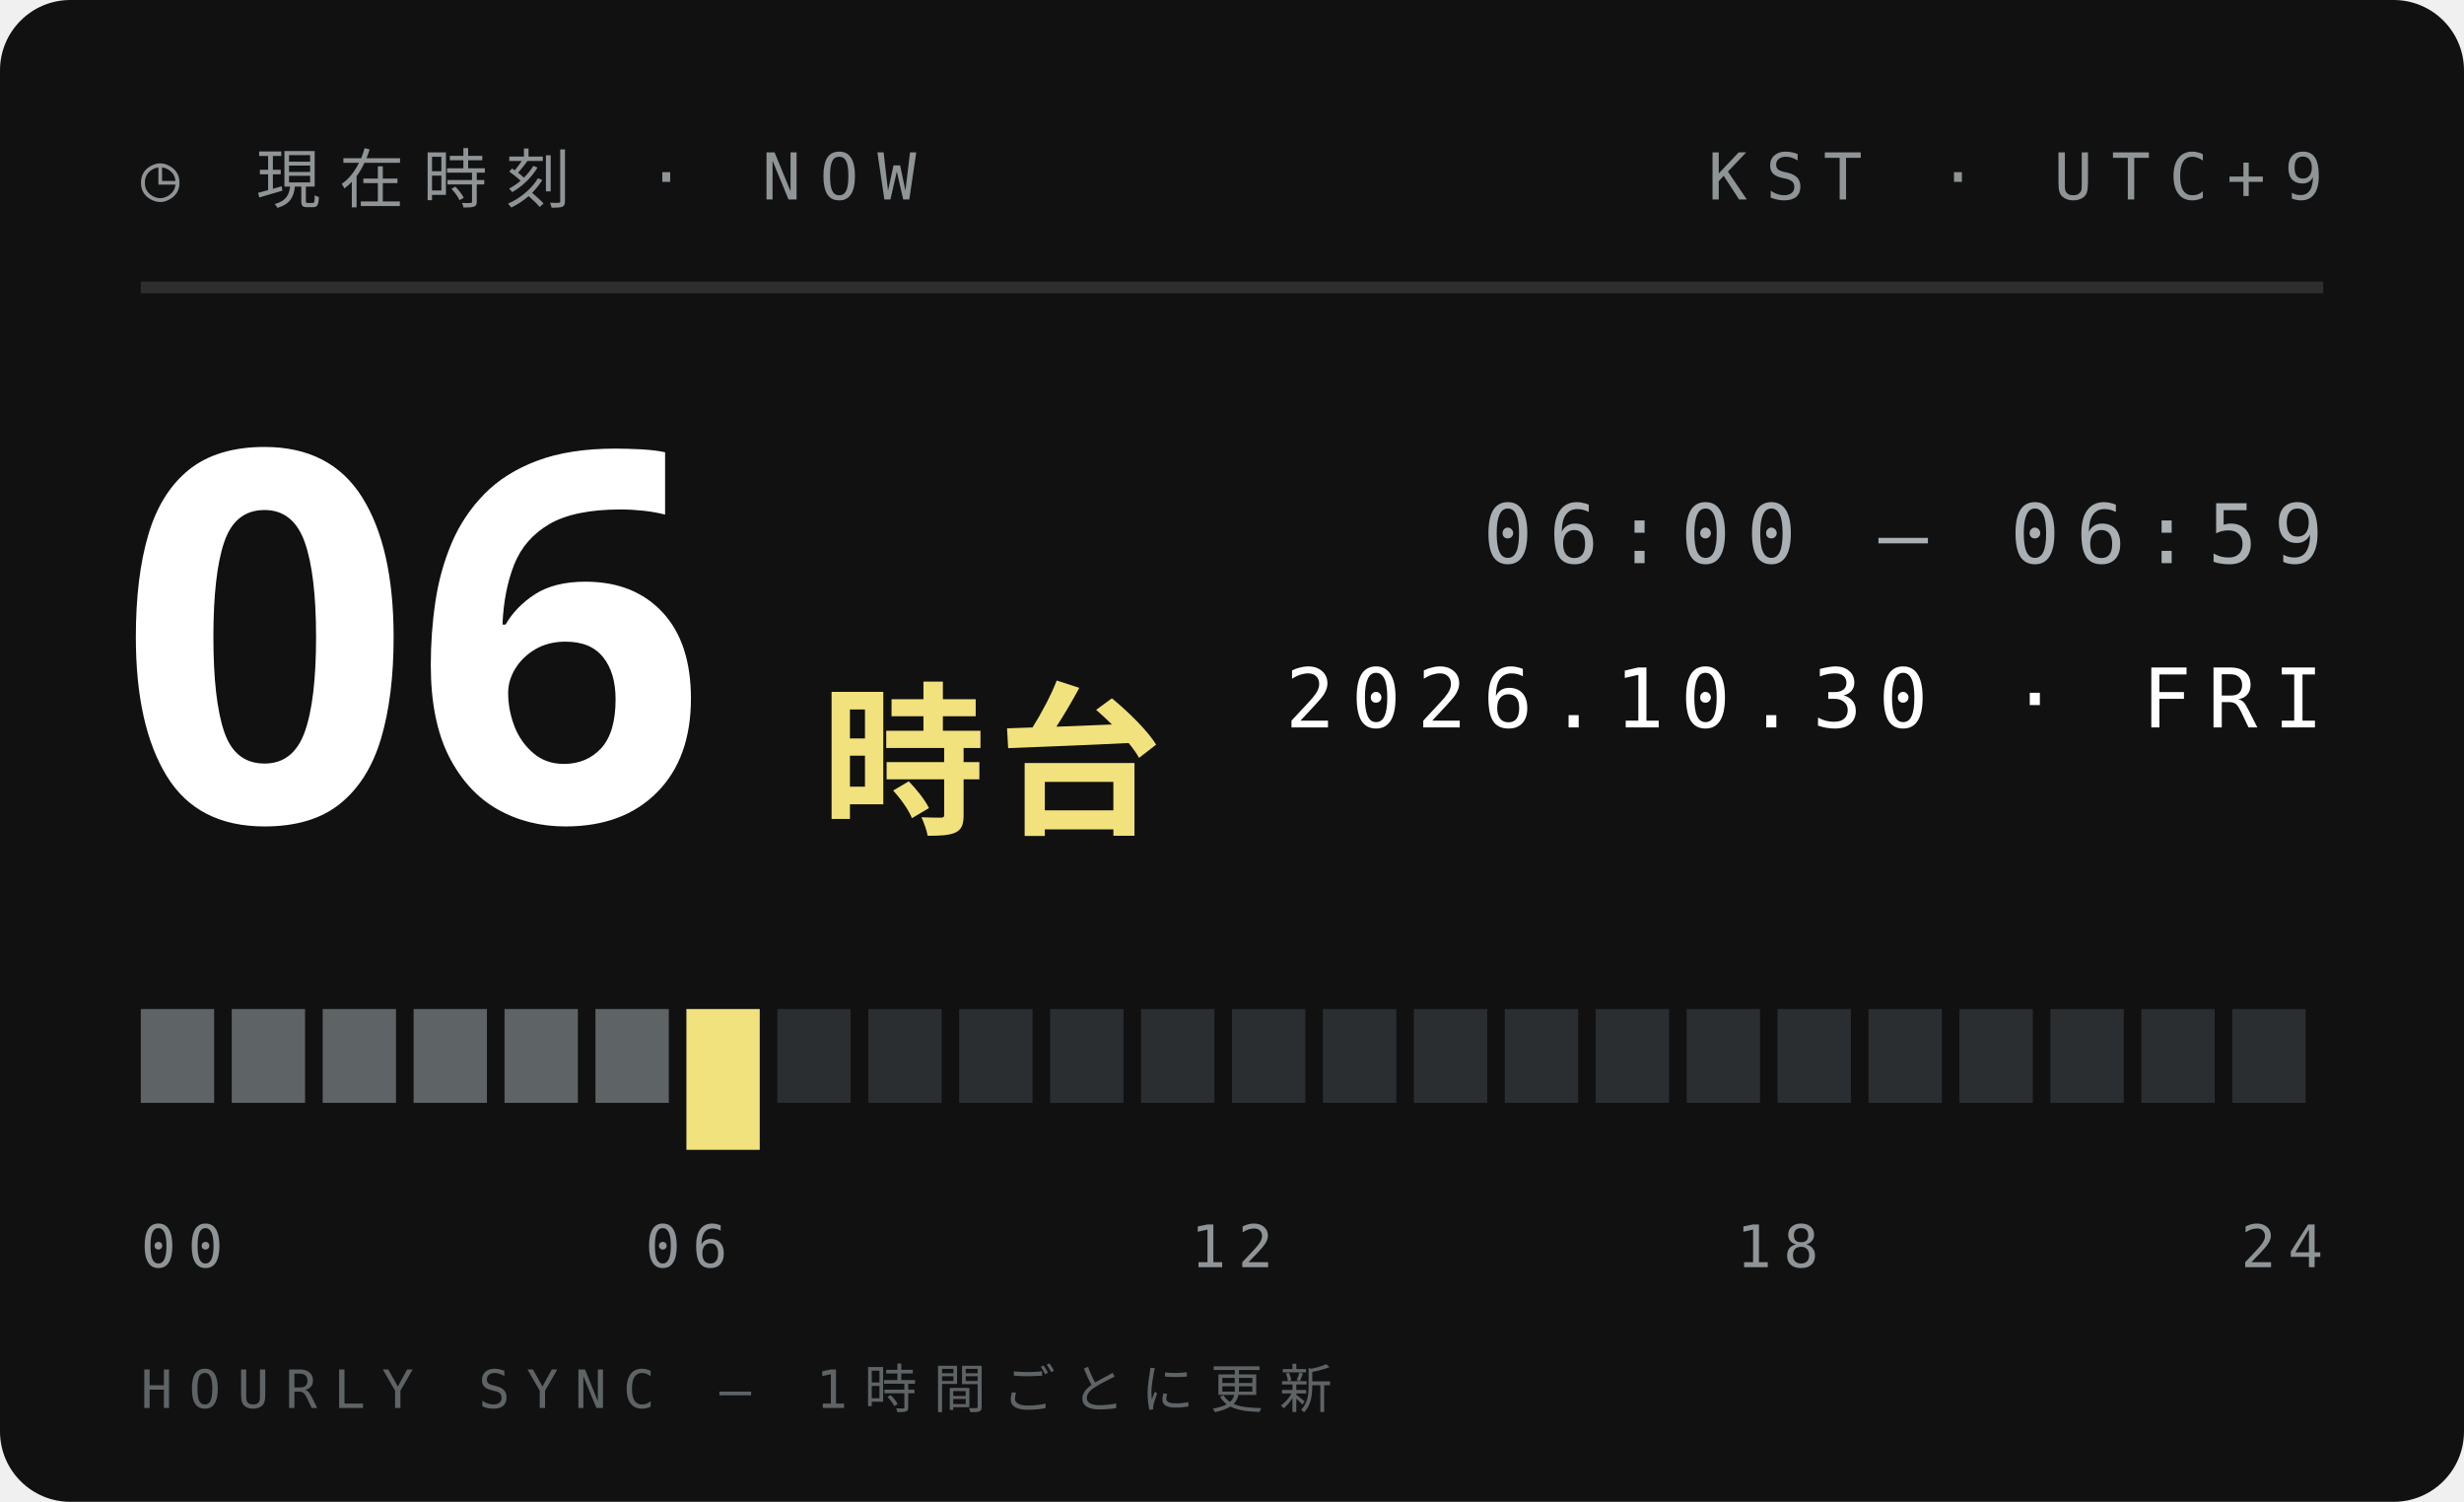
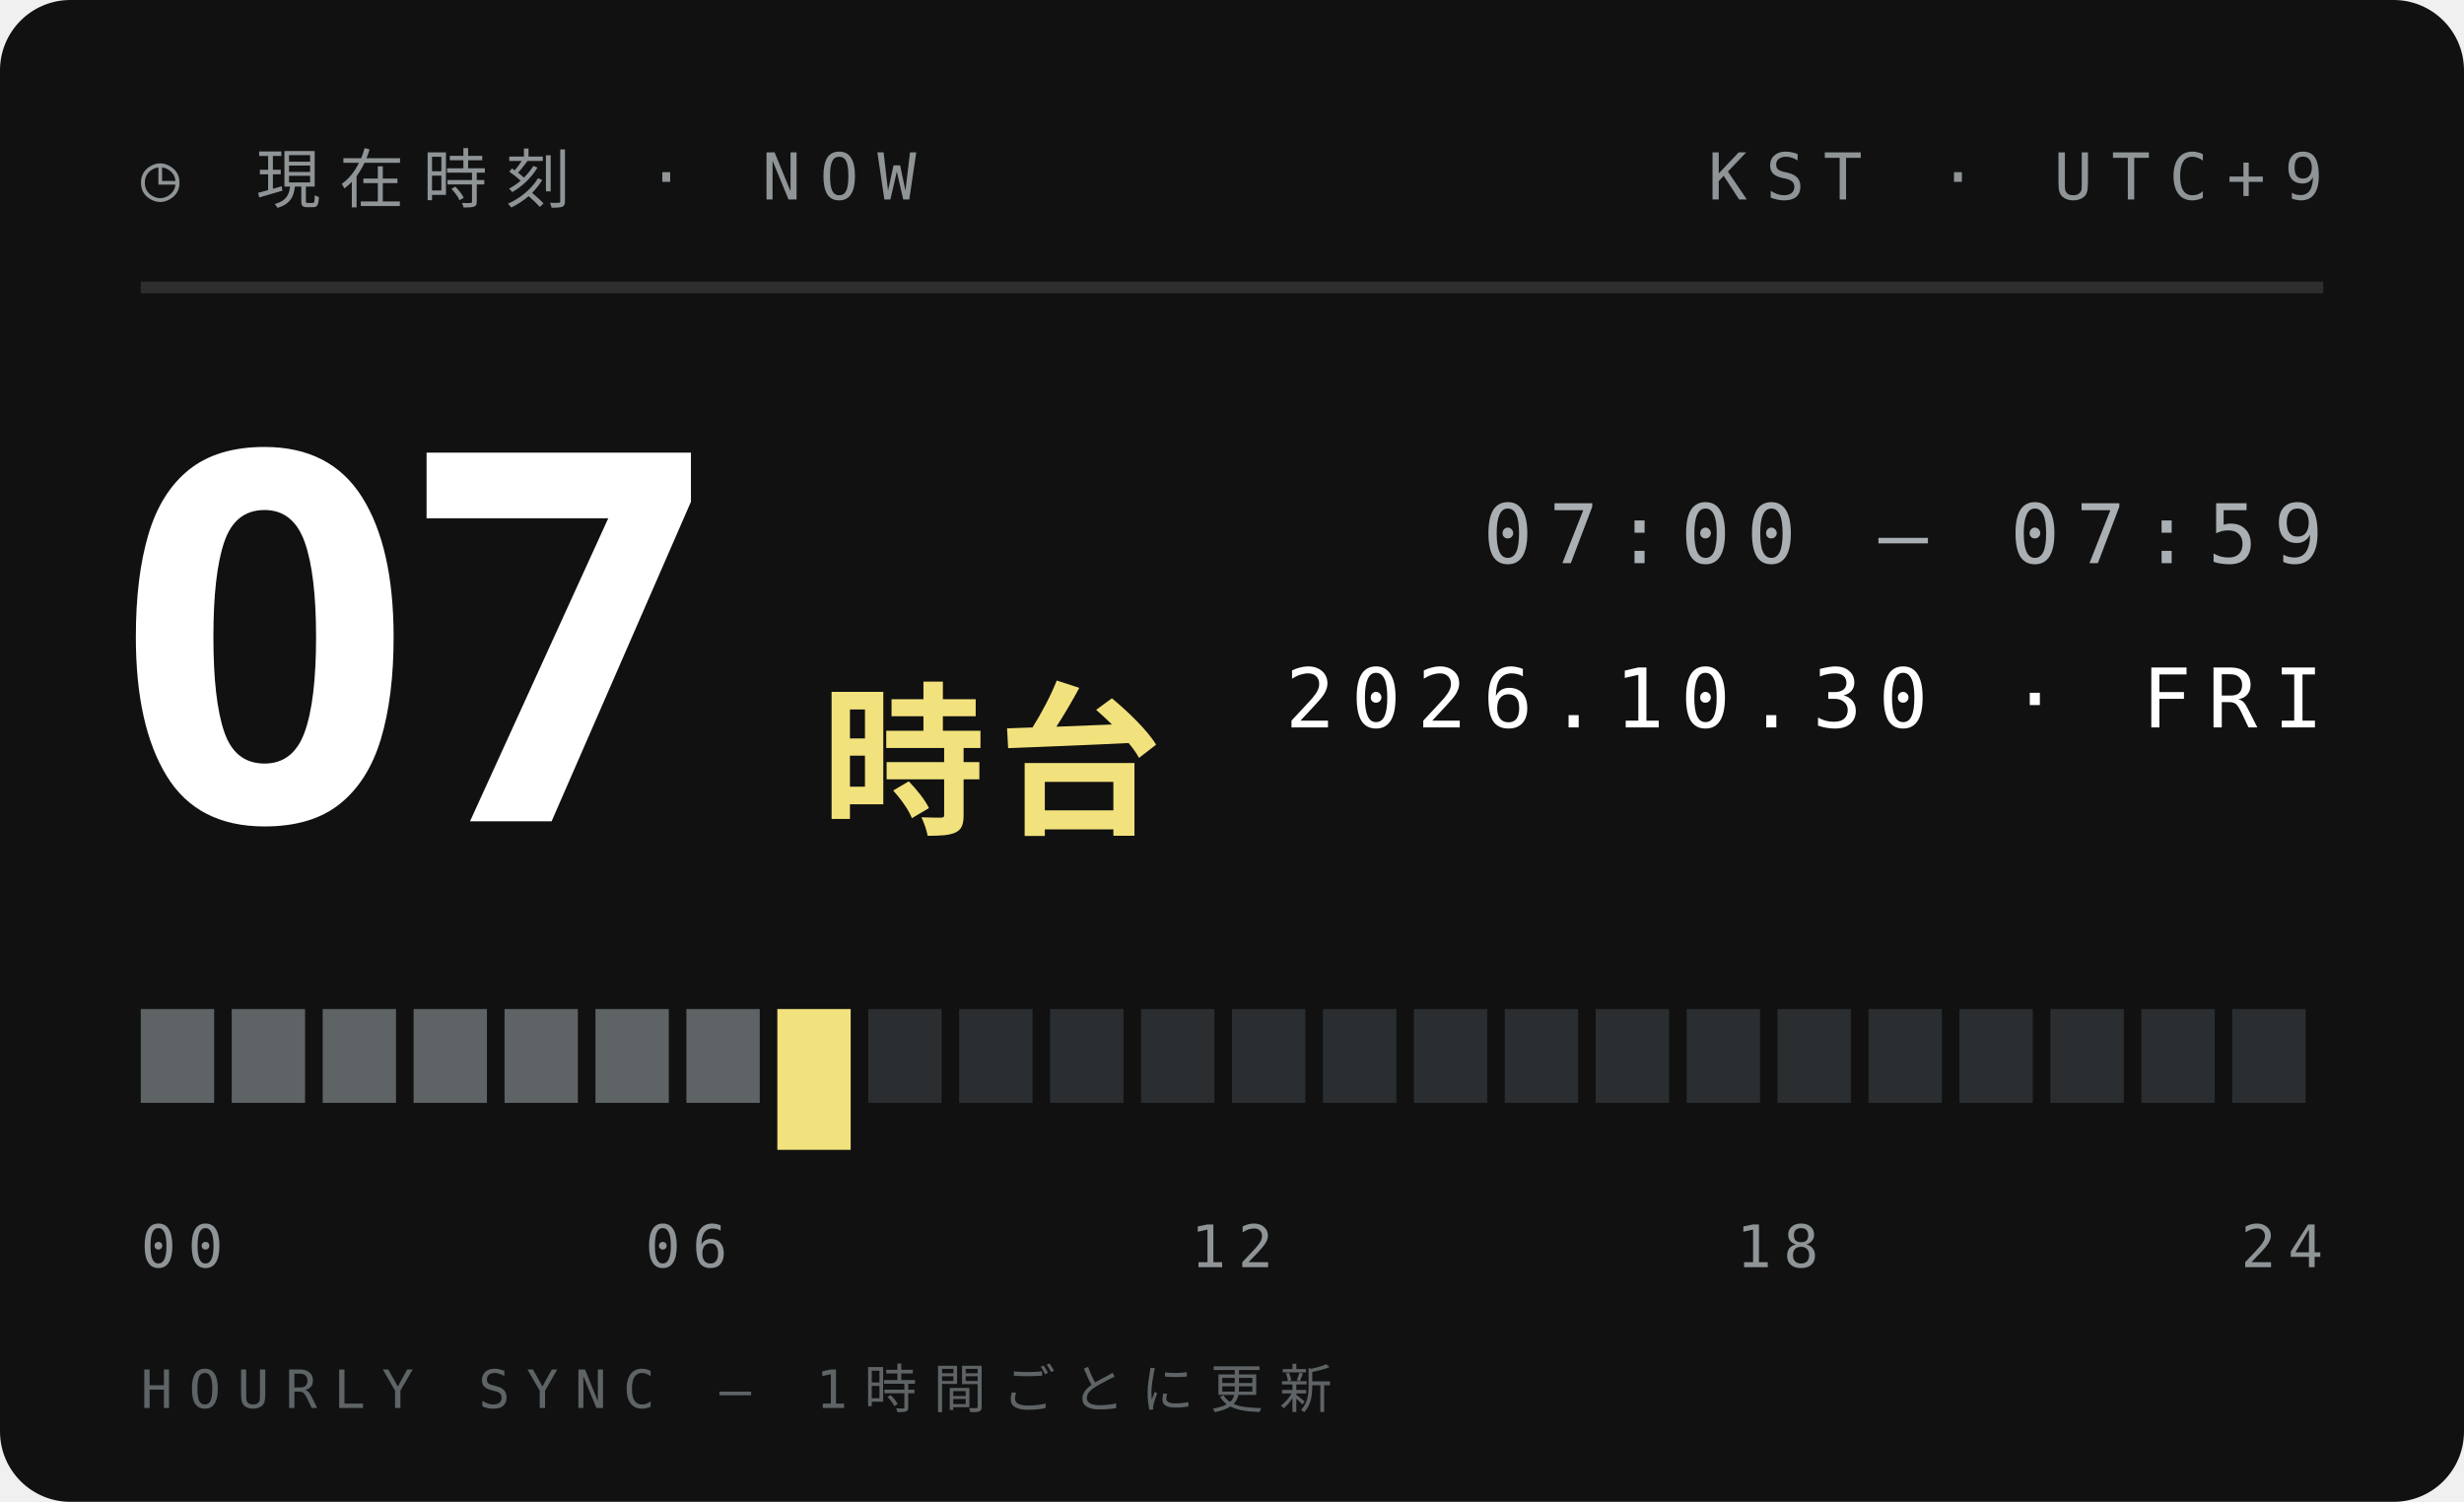
<svg xmlns="http://www.w3.org/2000/svg" width="210" height="128">
  <style>text{font:400 6.5px 'IBM Plex Mono',Menlo,monospace;letter-spacing:1.2px;fill:#5E6366}.s{font-size:5.5px}.v{font-weight:600;font-size:9px;fill:#111;letter-spacing:0}.b{font:900 20px 'Arial Black',sans-serif;fill:#111;letter-spacing:0}.j{font:800 11px 'Hiragino Sans','Noto Sans JP',sans-serif;fill:#111;letter-spacing:2px}</style>
  <rect width="210" height="128" rx="6" fill="#111" />
  <text x="12" y="17" style="font-size:5.5px;letter-spacing:1.6px;fill:#8F9497">◷ 現在時刻 · NOW</text>
  <text x="198" y="17" text-anchor="end" style="font-size:5.5px;letter-spacing:1.6px;fill:#8F9497">KST · UTC+9</text>
  <path d="M12 24.5H198" stroke="#ffffff1f" />
-   <text class="b" x="10" y="70" style="font-size:44px;fill:#fff">06</text>
+   <text class="b" x="10" y="70" style="font-size:44px;fill:#fff">07</text>
  <text class="j" x="70" y="70" style="font-size:14px;letter-spacing:1px;fill:#F2E27D">時台</text>
-   <text x="198" y="48" text-anchor="end" style="font-size:7px;letter-spacing:1.4px;fill:#A9AFB2">06:00 — 06:59</text>
+   <text x="198" y="48" text-anchor="end" style="font-size:7px;letter-spacing:1.4px;fill:#A9AFB2">07:00 — 07:59</text>
  <text x="198" y="62" text-anchor="end" style="font-size:7px;letter-spacing:1.4px;fill:#fff">2026.10.30 · FRI</text>
  <rect x="12.00" y="86" width="6.25" height="8" fill="#5E6366" />
  <rect x="19.75" y="86" width="6.25" height="8" fill="#5E6366" />
  <rect x="27.50" y="86" width="6.25" height="8" fill="#5E6366" />
  <rect x="35.25" y="86" width="6.25" height="8" fill="#5E6366" />
  <rect x="43.00" y="86" width="6.25" height="8" fill="#5E6366" />
  <rect x="50.75" y="86" width="6.25" height="8" fill="#5E6366" />
-   <rect x="58.50" y="86" width="6.25" height="12" fill="#F2E27D" />
-   <rect x="66.25" y="86" width="6.25" height="8" fill="#2B2E30" />
+   <rect x="58.50" y="86" width="6.25" height="8" fill="#5E6366" />
+   <rect x="66.25" y="86" width="6.25" height="12" fill="#F2E27D" />
  <rect x="74.00" y="86" width="6.25" height="8" fill="#2B2E30" />
  <rect x="81.75" y="86" width="6.25" height="8" fill="#2B2E30" />
  <rect x="89.50" y="86" width="6.25" height="8" fill="#2B2E30" />
  <rect x="97.25" y="86" width="6.25" height="8" fill="#2B2E30" />
  <rect x="105.00" y="86" width="6.25" height="8" fill="#2B2E30" />
  <rect x="112.75" y="86" width="6.25" height="8" fill="#2B2E30" />
  <rect x="120.50" y="86" width="6.25" height="8" fill="#2B2E30" />
  <rect x="128.25" y="86" width="6.25" height="8" fill="#2B2E30" />
  <rect x="136.00" y="86" width="6.25" height="8" fill="#2B2E30" />
  <rect x="143.75" y="86" width="6.25" height="8" fill="#2B2E30" />
  <rect x="151.50" y="86" width="6.25" height="8" fill="#2B2E30" />
  <rect x="159.25" y="86" width="6.25" height="8" fill="#2B2E30" />
  <rect x="167.00" y="86" width="6.25" height="8" fill="#2B2E30" />
  <rect x="174.75" y="86" width="6.25" height="8" fill="#2B2E30" />
  <rect x="182.50" y="86" width="6.25" height="8" fill="#2B2E30" />
  <rect x="190.25" y="86" width="6.25" height="8" fill="#2B2E30" />
  <text x="12.0" y="108" text-anchor="start" style="font-size:5px;letter-spacing:1px;fill:#8F9497">00</text>
  <text x="58.5" y="108" text-anchor="middle" style="font-size:5px;letter-spacing:1px;fill:#8F9497">06</text>
  <text x="105.0" y="108" text-anchor="middle" style="font-size:5px;letter-spacing:1px;fill:#8F9497">12</text>
  <text x="151.5" y="108" text-anchor="middle" style="font-size:5px;letter-spacing:1px;fill:#8F9497">18</text>
  <text x="198.0" y="108" text-anchor="end" style="font-size:5px;letter-spacing:1px;fill:#8F9497">24</text>
  <text x="12" y="120" style="font-size:4.5px;letter-spacing:1.4px;fill:#5E6366">HOURLY SYNC — 1時間ごとに更新</text>
</svg>
